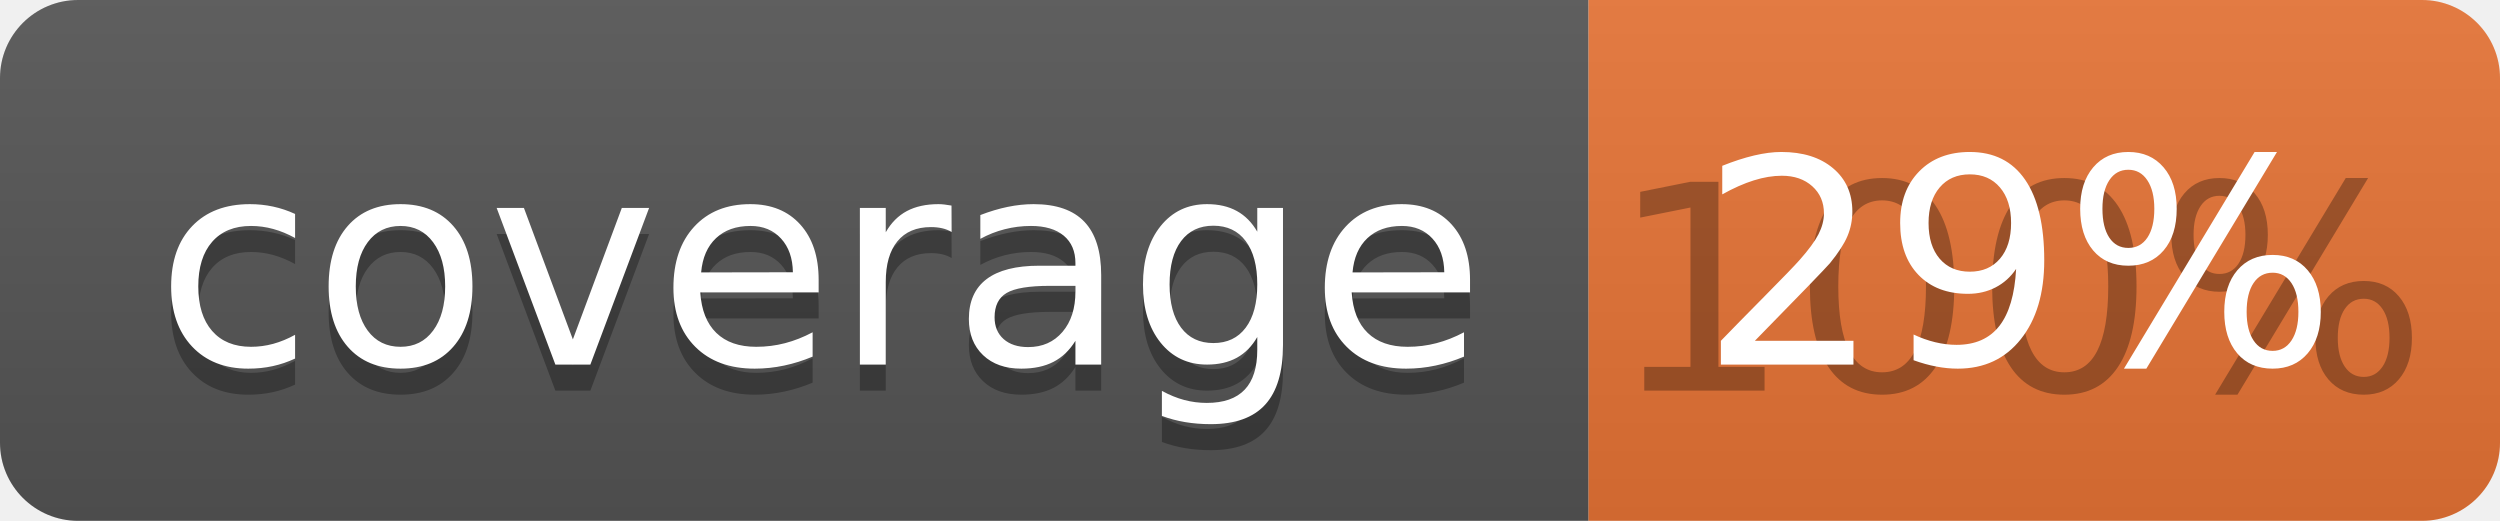
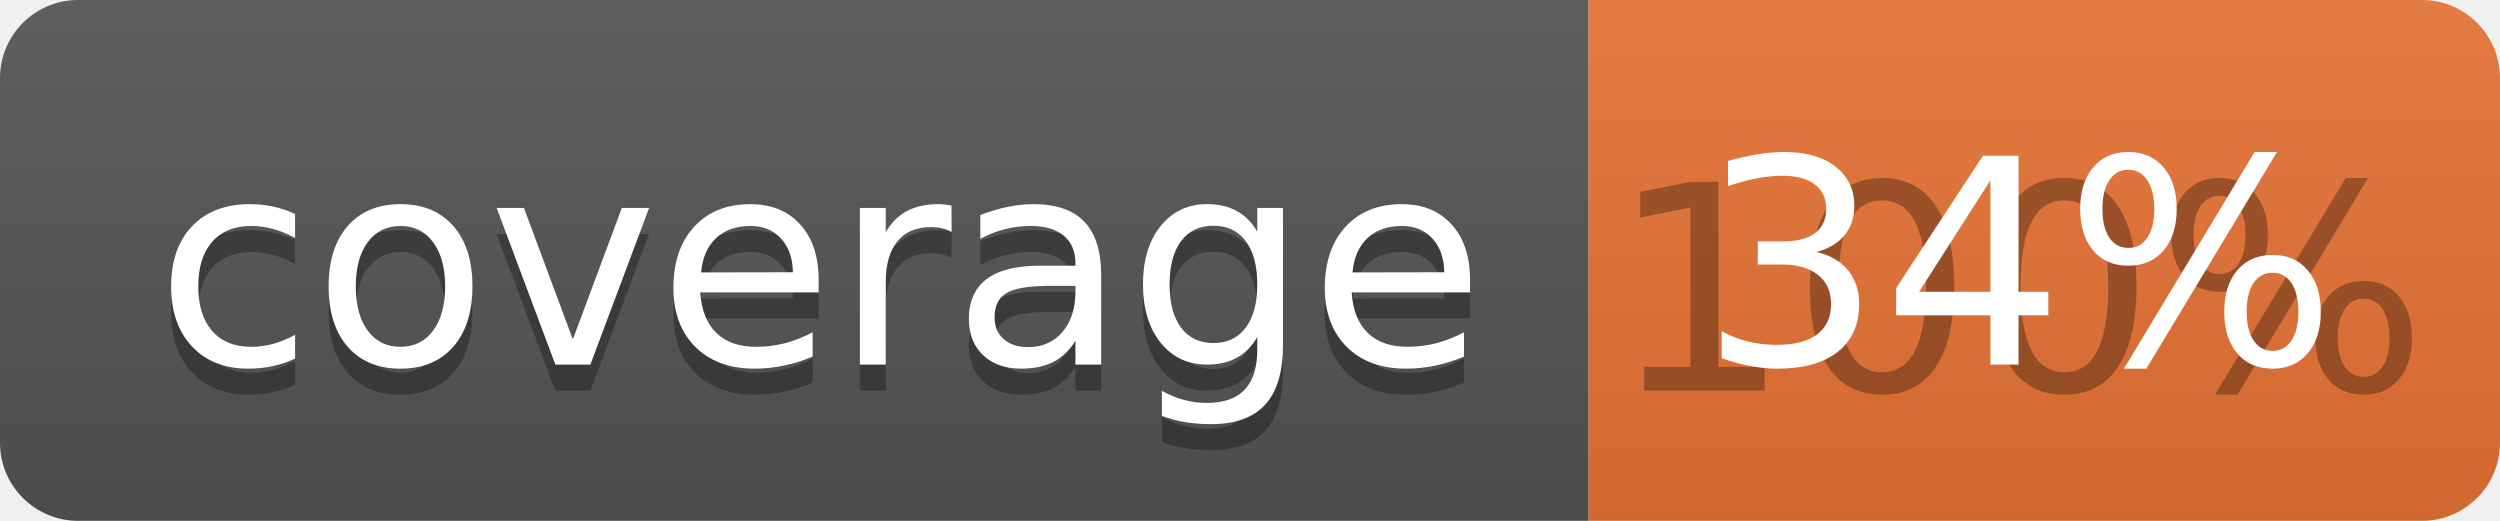
<svg xmlns="http://www.w3.org/2000/svg" width="96" height="20">
  <linearGradient id="b" x2="0" y2="100%">
    <stop offset="0" stop-color="#bbb" stop-opacity=".1" />
    <stop offset="1" stop-opacity=".1" />
  </linearGradient>
  <clipPath id="a">
    <rect width="96" height="20" rx="3" fill="#fff" />
  </clipPath>
  <g clip-path="url(#a)">
    <path fill="#555" d="M0 0h61v20H0z" />
    <path fill="#E87435" d="M61 0h35v20H61z" />
    <path fill="url(#b)" d="M0 0h96v20H0z" />
  </g>
  <g fill="#fff" text-anchor="middle" font-family="DejaVu Sans,Verdana,Geneva,sans-serif" font-size="110">
    <text x="315" y="150" fill="#010101" fill-opacity=".3" transform="scale(.1)" textLength="510">coverage</text>
    <text x="315" y="140" transform="scale(.1)" textLength="510">coverage</text>
    <text x="775" y="150" fill="#010101" fill-opacity=".3" transform="scale(.1)" textLength="250">100%</text>
-     <text x="775" y="140" transform="scale(.1)" textLength="250">29%</text>
+     <text x="775" y="140" transform="scale(.1)" textLength="250">34%</text>
  </g>
</svg>
